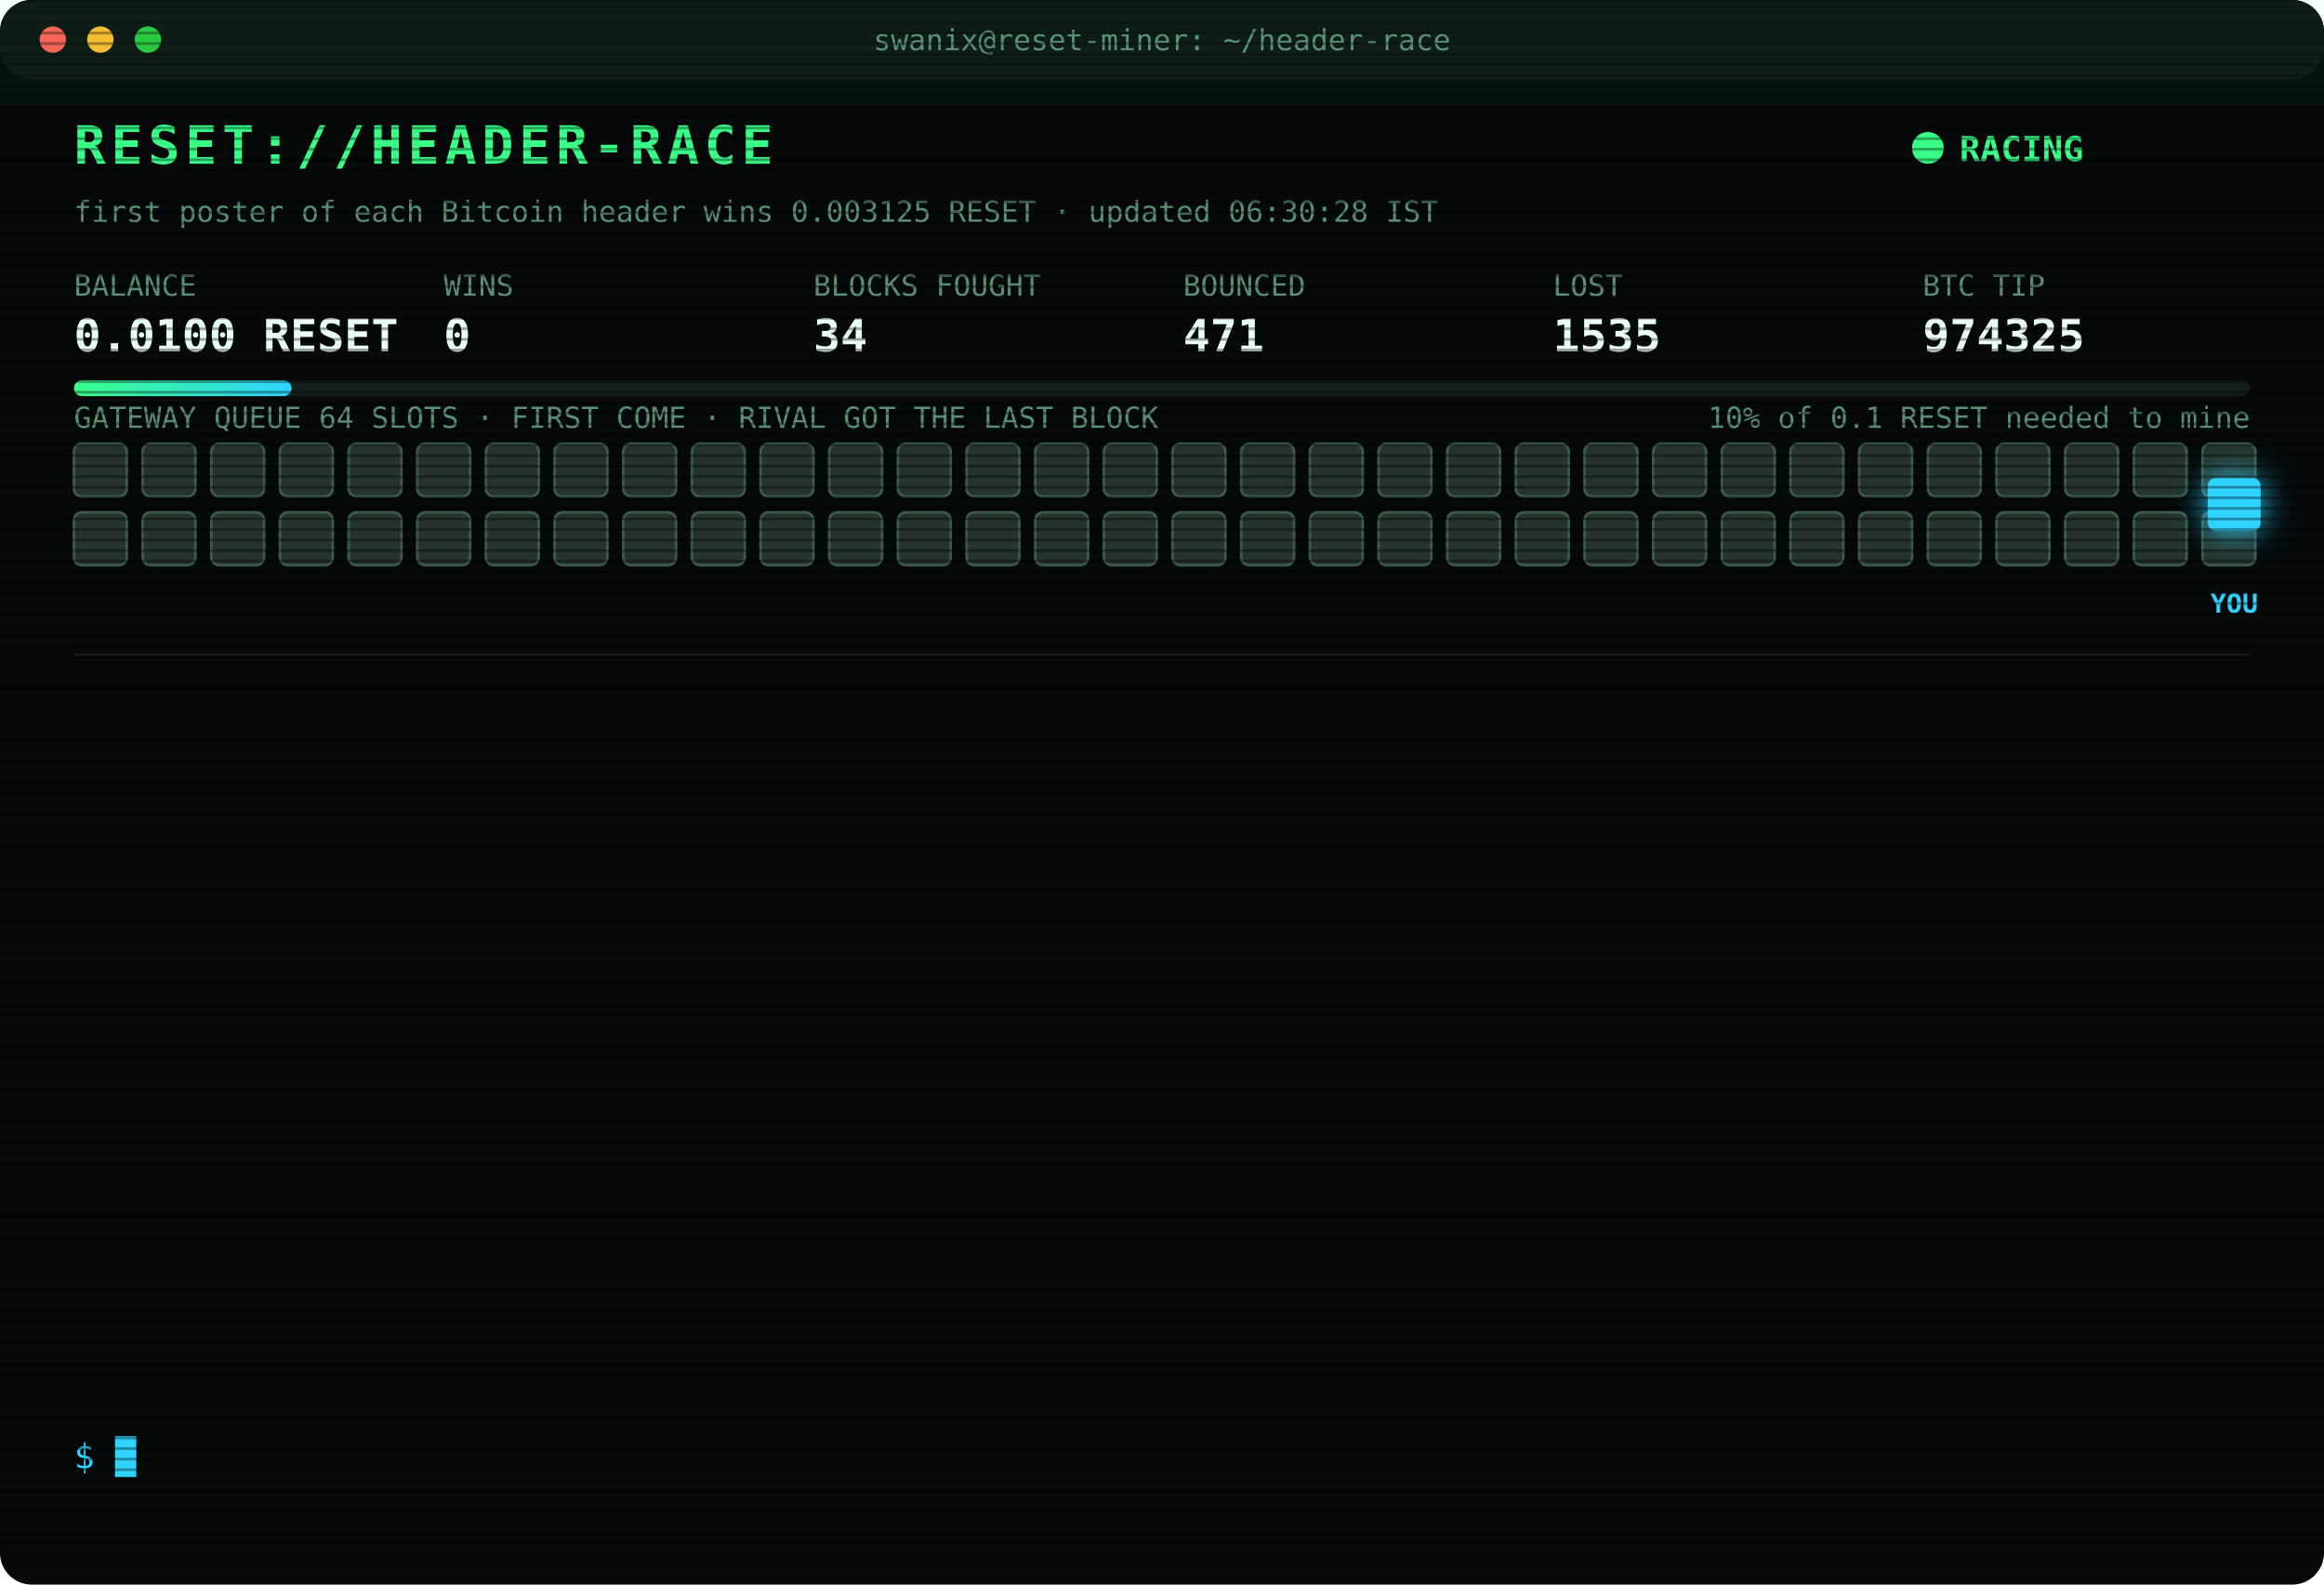
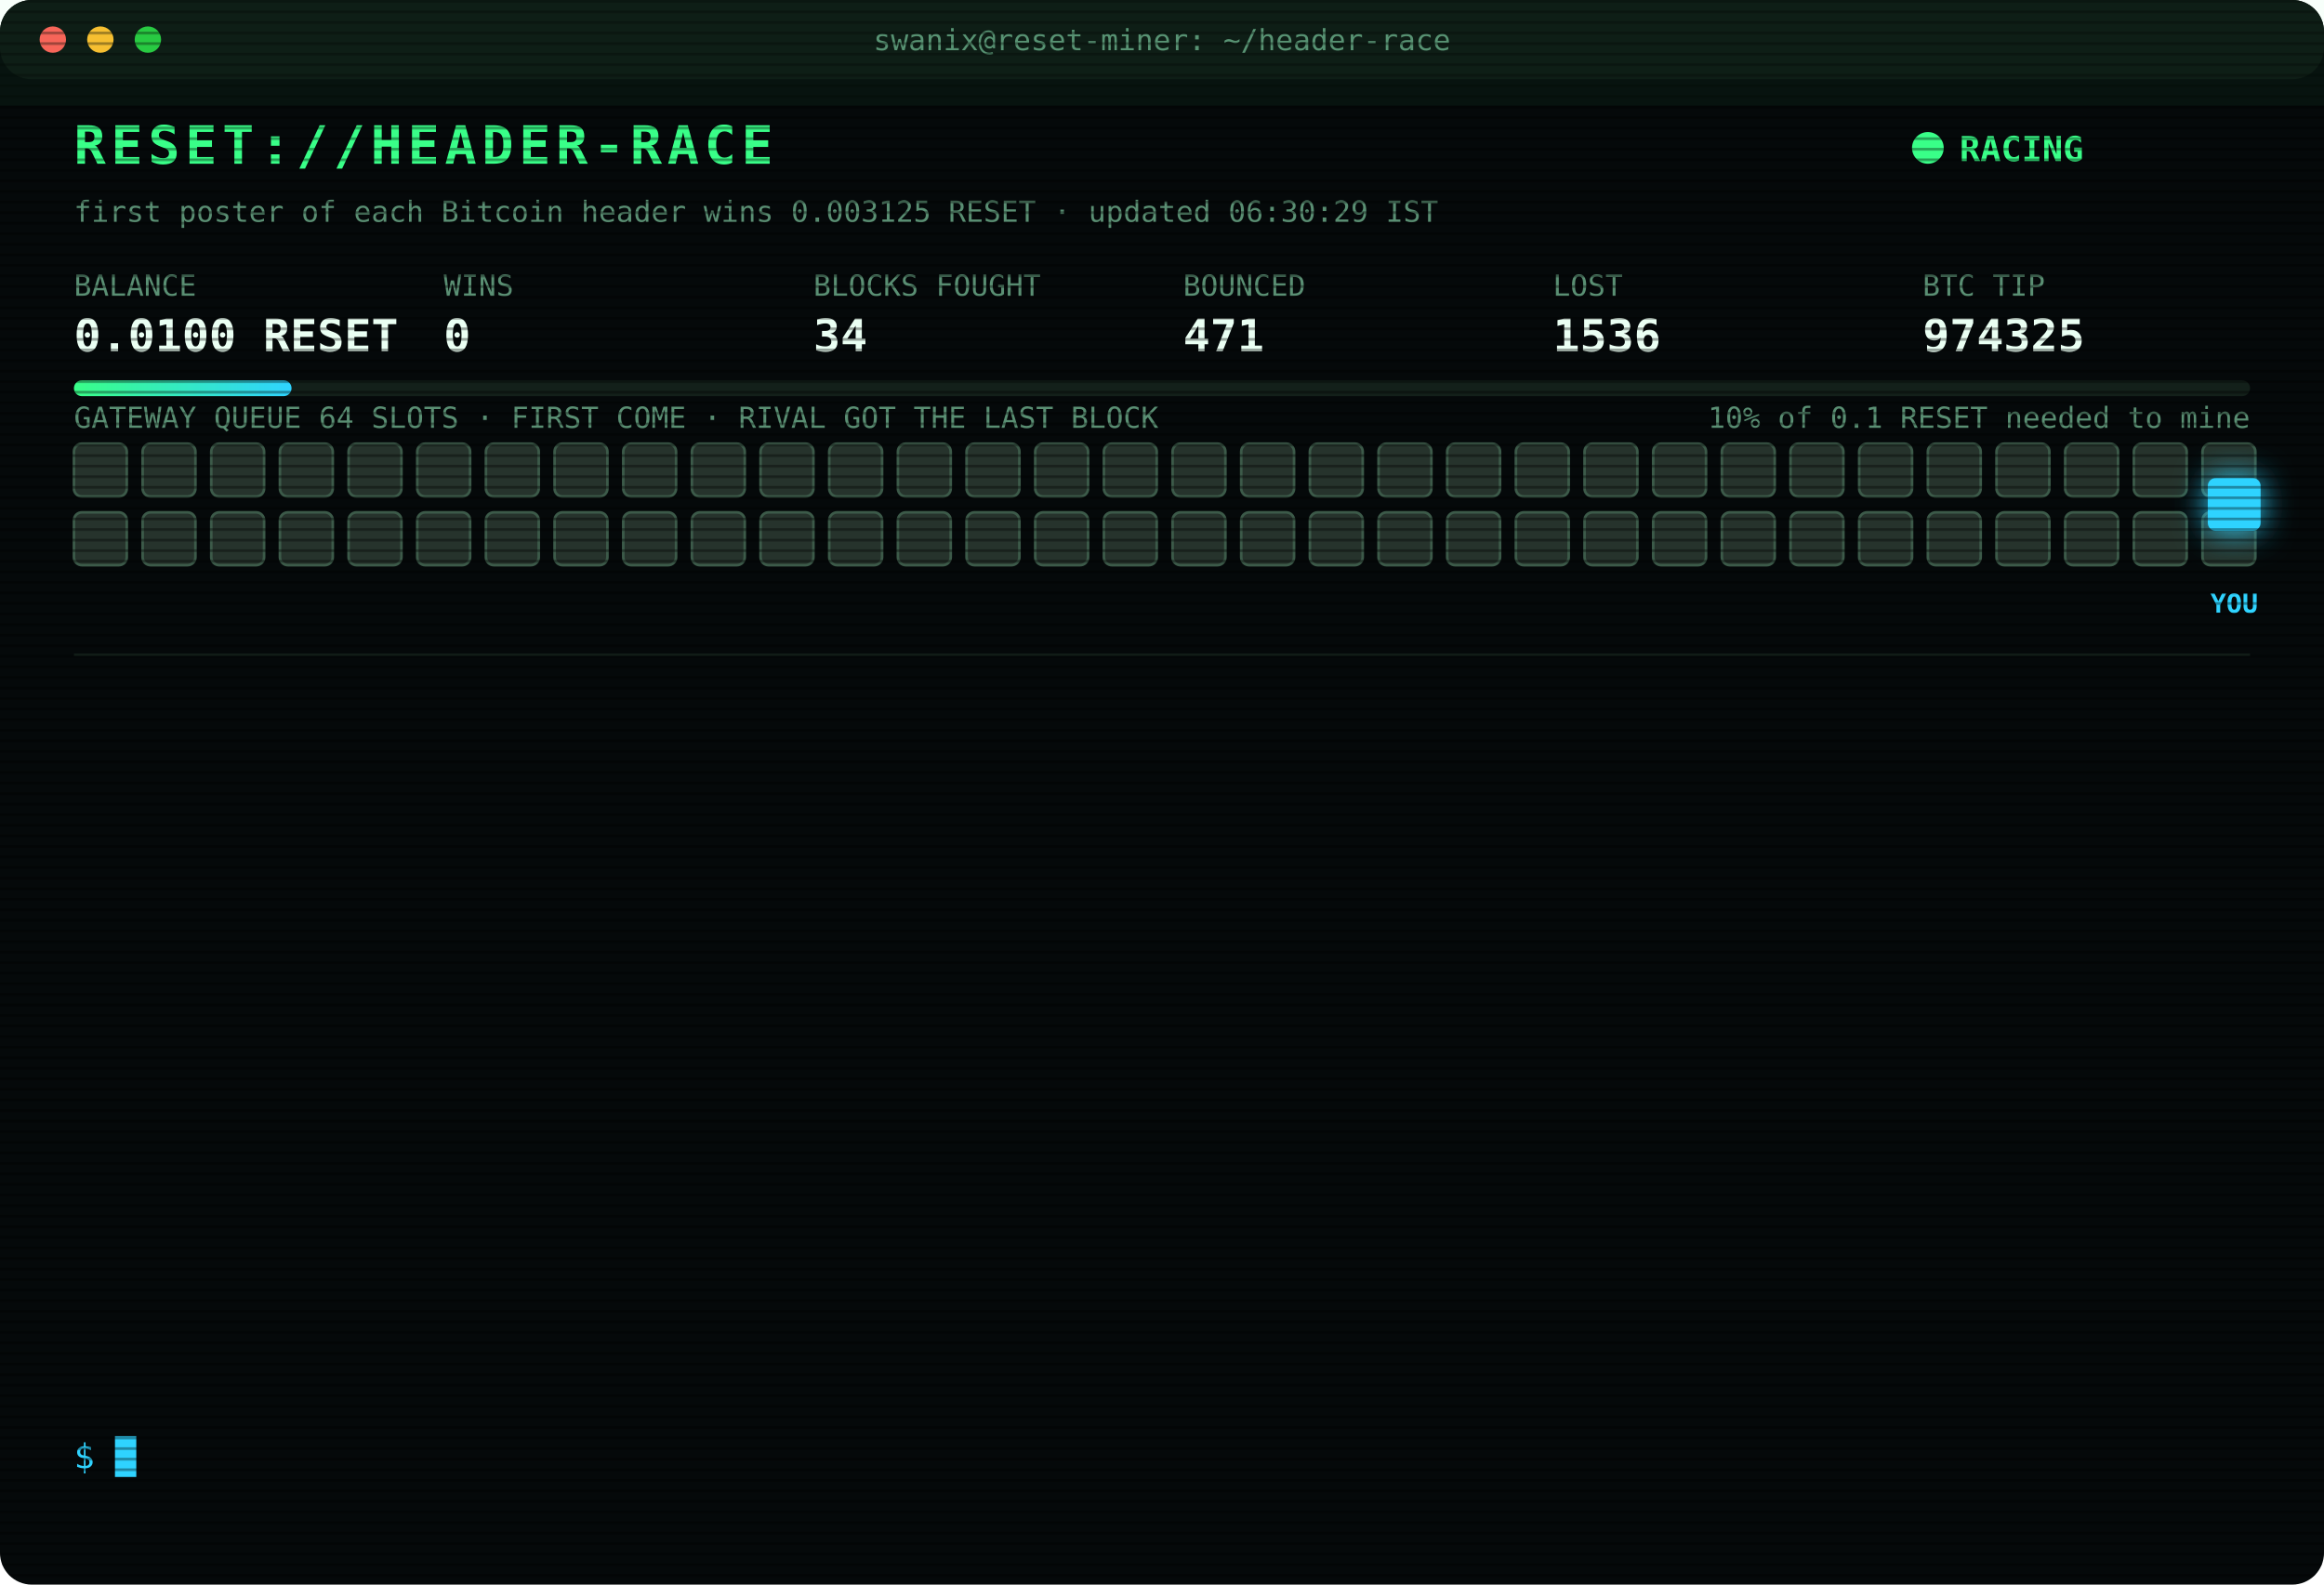
<svg xmlns="http://www.w3.org/2000/svg" width="880" height="600" viewBox="0 0 880 600" font-family="ui-monospace,SFMono-Regular,Menlo,Consolas,monospace">
  <style>
text{font-size:13px;fill:#7CFFB2}
.title{font-size:20px;font-weight:700;fill:#39FF88;letter-spacing:2px;animation:glitch 3s infinite steps(1)}
.sub{fill:#2fd3ff}.k{fill:#5a8f73;font-size:11px}.v{font-size:17px;font-weight:700;fill:#eafff3}
.ts{fill:#3f6b56}.boot{fill:#2fd3ff}.dim{fill:#5a8f73}.bad{fill:#ff4d6d}.warn{fill:#ffd23f}.mag{fill:#ff5cf0}.win{fill:#39FF88;font-weight:700}
.tag{font-size:10px;fill:#2fd3ff;font-weight:700}
.rival{fill:#26332c;stroke:#3c5a49;animation:jam 1.2s infinite alternate}
.idle{fill:#141c18;stroke:#22302a;animation:breathe 4s infinite}
.me{fill:#2fd3ff;filter:drop-shadow(0 0 6px #2fd3ff)}
.hover{animation:nudge 1.1s infinite ease-in-out}.bounce{animation:kick 1.4s infinite}
.ln{opacity:0;animation:in .4s forwards}
.cur{animation:blink 1s infinite steps(1)}
.scan{animation:scan 6s infinite linear}
.led{animation:blink 1.4s infinite}
@keyframes in{from{opacity:0;transform:translateX(-6px)}to{opacity:1;transform:none}}
@keyframes blink{50%{opacity:0}}
@keyframes jam{to{fill:#33463b}}
@keyframes breathe{50%{opacity:.4}}
@keyframes nudge{50%{transform:translateX(-10px)}}
@keyframes kick{0%,100%{transform:none}30%{transform:translateX(-14px)}55%{transform:translateX(10px) translateY(-6px)}}
@keyframes glitch{0%,92%{transform:none}93%{transform:translateX(2px);fill:#ff4d6d}95%{transform:translateX(-2px);fill:#2fd3ff}97%{transform:none}}
@keyframes scan{from{transform:translateY(-40px)}to{transform:translateY(600px)}}
</style>
  <defs>
    <pattern id="sl" width="4" height="4" patternUnits="userSpaceOnUse">
      <rect width="4" height="1" fill="#000" opacity=".35" />
    </pattern>
    <linearGradient id="bar">
      <stop offset="0" stop-color="#39FF88" />
      <stop offset="1" stop-color="#2fd3ff" />
    </linearGradient>
  </defs>
  <rect width="880" height="600" rx="12" fill="#05090a" />
  <rect width="880" height="30" rx="12" fill="#0d1512" />
  <circle cx="20" cy="15" r="5" fill="#ff5f57" />
  <circle cx="38" cy="15" r="5" fill="#febc2e" />
  <circle cx="56" cy="15" r="5" fill="#28c840" />
  <text x="440" y="19" text-anchor="middle" class="k">swanix@reset-miner: ~/header-race</text>
  <text x="28" y="62" class="title">RESET://HEADER-RACE</text>
  <circle class="led" cx="730" cy="56" r="6" fill="#39FF88" />
  <text x="742" y="61" class="win">RACING</text>
-   <text x="28" y="84" class="k">first poster of each Bitcoin header wins 0.003125 RESET · updated 06:30:28 IST</text>
+   <text x="28" y="84" class="k">first poster of each Bitcoin header wins 0.003125 RESET · updated 06:30:29 IST</text>
  <text x="28" y="112" class="k">BALANCE</text>
  <text x="28" y="133" class="v">0.0100 RESET</text>
  <text x="168" y="112" class="k">WINS</text>
  <text x="168" y="133" class="v">0</text>
  <text x="308" y="112" class="k">BLOCKS FOUGHT</text>
  <text x="308" y="133" class="v">34</text>
  <text x="448" y="112" class="k">BOUNCED</text>
  <text x="448" y="133" class="v">471</text>
  <text x="588" y="112" class="k">LOST</text>
-   <text x="588" y="133" class="v">1535</text>
+   <text x="588" y="133" class="v">1536</text>
  <text x="728" y="112" class="k">BTC TIP</text>
  <text x="728" y="133" class="v">974325</text>
  <rect x="28" y="144" width="824" height="6" rx="3" fill="#13201a" />
  <rect x="28" y="144" width="82.4" height="6" rx="3" fill="url(#bar)" />
  <text x="852" y="162" text-anchor="end" class="k">10% of 0.1 RESET needed to mine</text>
  <text x="28" y="162" class="k">GATEWAY QUEUE 64 SLOTS · FIRST COME · RIVAL GOT THE LAST BLOCK</text>
  <rect class="rival" x="28" y="168" width="20" height="20" rx="3" style="animation-delay:0.00s" />
  <rect class="rival" x="54" y="168" width="20" height="20" rx="3" style="animation-delay:0.05s" />
  <rect class="rival" x="80" y="168" width="20" height="20" rx="3" style="animation-delay:0.10s" />
  <rect class="rival" x="106" y="168" width="20" height="20" rx="3" style="animation-delay:0.15s" />
  <rect class="rival" x="132" y="168" width="20" height="20" rx="3" style="animation-delay:0.20s" />
  <rect class="rival" x="158" y="168" width="20" height="20" rx="3" style="animation-delay:0.25s" />
  <rect class="rival" x="184" y="168" width="20" height="20" rx="3" style="animation-delay:0.30s" />
  <rect class="rival" x="210" y="168" width="20" height="20" rx="3" style="animation-delay:0.35s" />
  <rect class="rival" x="236" y="168" width="20" height="20" rx="3" style="animation-delay:0.40s" />
  <rect class="rival" x="262" y="168" width="20" height="20" rx="3" style="animation-delay:0.45s" />
  <rect class="rival" x="288" y="168" width="20" height="20" rx="3" style="animation-delay:0.50s" />
  <rect class="rival" x="314" y="168" width="20" height="20" rx="3" style="animation-delay:0.55s" />
  <rect class="rival" x="340" y="168" width="20" height="20" rx="3" style="animation-delay:0.60s" />
  <rect class="rival" x="366" y="168" width="20" height="20" rx="3" style="animation-delay:0.65s" />
  <rect class="rival" x="392" y="168" width="20" height="20" rx="3" style="animation-delay:0.70s" />
  <rect class="rival" x="418" y="168" width="20" height="20" rx="3" style="animation-delay:0.75s" />
  <rect class="rival" x="444" y="168" width="20" height="20" rx="3" style="animation-delay:0.80s" />
  <rect class="rival" x="470" y="168" width="20" height="20" rx="3" style="animation-delay:0.85s" />
  <rect class="rival" x="496" y="168" width="20" height="20" rx="3" style="animation-delay:0.90s" />
  <rect class="rival" x="522" y="168" width="20" height="20" rx="3" style="animation-delay:0.95s" />
  <rect class="rival" x="548" y="168" width="20" height="20" rx="3" style="animation-delay:1.00s" />
  <rect class="rival" x="574" y="168" width="20" height="20" rx="3" style="animation-delay:1.05s" />
  <rect class="rival" x="600" y="168" width="20" height="20" rx="3" style="animation-delay:1.10s" />
  <rect class="rival" x="626" y="168" width="20" height="20" rx="3" style="animation-delay:1.15s" />
  <rect class="rival" x="652" y="168" width="20" height="20" rx="3" style="animation-delay:1.20s" />
  <rect class="rival" x="678" y="168" width="20" height="20" rx="3" style="animation-delay:1.25s" />
  <rect class="rival" x="704" y="168" width="20" height="20" rx="3" style="animation-delay:1.30s" />
  <rect class="rival" x="730" y="168" width="20" height="20" rx="3" style="animation-delay:1.35s" />
  <rect class="rival" x="756" y="168" width="20" height="20" rx="3" style="animation-delay:1.40s" />
  <rect class="rival" x="782" y="168" width="20" height="20" rx="3" style="animation-delay:1.45s" />
  <rect class="rival" x="808" y="168" width="20" height="20" rx="3" style="animation-delay:1.50s" />
  <rect class="rival" x="834" y="168" width="20" height="20" rx="3" style="animation-delay:1.55s" />
  <rect class="rival" x="28" y="194" width="20" height="20" rx="3" style="animation-delay:1.60s" />
  <rect class="rival" x="54" y="194" width="20" height="20" rx="3" style="animation-delay:1.65s" />
  <rect class="rival" x="80" y="194" width="20" height="20" rx="3" style="animation-delay:1.70s" />
  <rect class="rival" x="106" y="194" width="20" height="20" rx="3" style="animation-delay:1.75s" />
  <rect class="rival" x="132" y="194" width="20" height="20" rx="3" style="animation-delay:1.80s" />
  <rect class="rival" x="158" y="194" width="20" height="20" rx="3" style="animation-delay:1.85s" />
  <rect class="rival" x="184" y="194" width="20" height="20" rx="3" style="animation-delay:1.90s" />
  <rect class="rival" x="210" y="194" width="20" height="20" rx="3" style="animation-delay:1.95s" />
  <rect class="rival" x="236" y="194" width="20" height="20" rx="3" style="animation-delay:2.00s" />
  <rect class="rival" x="262" y="194" width="20" height="20" rx="3" style="animation-delay:2.05s" />
  <rect class="rival" x="288" y="194" width="20" height="20" rx="3" style="animation-delay:2.10s" />
  <rect class="rival" x="314" y="194" width="20" height="20" rx="3" style="animation-delay:2.15s" />
  <rect class="rival" x="340" y="194" width="20" height="20" rx="3" style="animation-delay:2.20s" />
  <rect class="rival" x="366" y="194" width="20" height="20" rx="3" style="animation-delay:2.25s" />
  <rect class="rival" x="392" y="194" width="20" height="20" rx="3" style="animation-delay:2.30s" />
  <rect class="rival" x="418" y="194" width="20" height="20" rx="3" style="animation-delay:2.35s" />
  <rect class="rival" x="444" y="194" width="20" height="20" rx="3" style="animation-delay:2.40s" />
  <rect class="rival" x="470" y="194" width="20" height="20" rx="3" style="animation-delay:2.45s" />
  <rect class="rival" x="496" y="194" width="20" height="20" rx="3" style="animation-delay:2.50s" />
  <rect class="rival" x="522" y="194" width="20" height="20" rx="3" style="animation-delay:2.55s" />
  <rect class="rival" x="548" y="194" width="20" height="20" rx="3" style="animation-delay:2.60s" />
  <rect class="rival" x="574" y="194" width="20" height="20" rx="3" style="animation-delay:2.65s" />
  <rect class="rival" x="600" y="194" width="20" height="20" rx="3" style="animation-delay:2.70s" />
  <rect class="rival" x="626" y="194" width="20" height="20" rx="3" style="animation-delay:2.75s" />
  <rect class="rival" x="652" y="194" width="20" height="20" rx="3" style="animation-delay:2.80s" />
  <rect class="rival" x="678" y="194" width="20" height="20" rx="3" style="animation-delay:2.85s" />
  <rect class="rival" x="704" y="194" width="20" height="20" rx="3" style="animation-delay:2.90s" />
  <rect class="rival" x="730" y="194" width="20" height="20" rx="3" style="animation-delay:2.95s" />
  <rect class="rival" x="756" y="194" width="20" height="20" rx="3" style="animation-delay:3.00s" />
  <rect class="rival" x="782" y="194" width="20" height="20" rx="3" style="animation-delay:3.05s" />
  <rect class="rival" x="808" y="194" width="20" height="20" rx="3" style="animation-delay:3.10s" />
  <rect class="rival" x="834" y="194" width="20" height="20" rx="3" style="animation-delay:3.15s" />
  <g class="hover">
    <rect class="me" x="836" y="181" width="20" height="20" rx="3" />
    <text class="tag" x="846" y="232" text-anchor="middle">YOU</text>
  </g>
  <line x1="28" x2="852" y1="248" y2="248" stroke="#13201a" />
  <g class="ln" style="animation-delay:0.40s">
-     <text x="28" y="270" class="ts">03:34:29</text>
-     <text x="104" y="270" class="bad">[LOST] #974307 taken by a rival miner</text>
+     <text x="28" y="270" class="ts">03:41:49</text>
+     <text x="104" y="270" class="bad">[LOST] #974308 taken by a rival miner</text>
  </g>
  <g class="ln" style="animation-delay:0.65s">
-     <text x="28" y="292" class="ts">03:41:49</text>
-     <text x="104" y="292" class="bad">[LOST] #974308 taken by a rival miner</text>
+     <text x="28" y="292" class="ts">03:57:52</text>
+     <text x="104" y="292" class="bad">[LOST] #974309 taken by a rival miner</text>
  </g>
  <g class="ln" style="animation-delay:0.90s">
-     <text x="28" y="314" class="ts">03:57:52</text>
-     <text x="104" y="314" class="bad">[LOST] #974309 taken by a rival miner</text>
+     <text x="28" y="314" class="ts">04:07:41</text>
+     <text x="104" y="314" class="bad">[LOST] #974310 taken by a rival miner</text>
  </g>
  <g class="ln" style="animation-delay:1.15s">
-     <text x="28" y="336" class="ts">04:07:41</text>
-     <text x="104" y="336" class="bad">[LOST] #974310 taken by a rival miner</text>
+     <text x="28" y="336" class="ts">04:22:33</text>
+     <text x="104" y="336" class="bad">[LOST] #974311 taken by a rival miner</text>
  </g>
  <g class="ln" style="animation-delay:1.40s">
-     <text x="28" y="358" class="ts">04:22:33</text>
-     <text x="104" y="358" class="bad">[LOST] #974311 taken by a rival miner</text>
+     <text x="28" y="358" class="ts">04:54:50</text>
+     <text x="104" y="358" class="bad">[LOST] #974313 taken by a rival miner</text>
  </g>
  <g class="ln" style="animation-delay:1.65s">
-     <text x="28" y="380" class="ts">04:54:50</text>
-     <text x="104" y="380" class="bad">[LOST] #974313 taken by a rival miner</text>
+     <text x="28" y="380" class="ts">05:08:04</text>
+     <text x="104" y="380" class="bad">[LOST] #974315 taken by a rival miner</text>
  </g>
  <g class="ln" style="animation-delay:1.90s">
-     <text x="28" y="402" class="ts">05:08:04</text>
-     <text x="104" y="402" class="bad">[LOST] #974315 taken by a rival miner</text>
+     <text x="28" y="402" class="ts">05:25:02</text>
+     <text x="104" y="402" class="bad">[LOST] #974317 taken by a rival miner</text>
  </g>
  <g class="ln" style="animation-delay:2.15s">
-     <text x="28" y="424" class="ts">05:25:02</text>
-     <text x="104" y="424" class="bad">[LOST] #974317 taken by a rival miner</text>
+     <text x="28" y="424" class="ts">05:32:38</text>
+     <text x="104" y="424" class="bad">[LOST] #974319 taken by a rival miner</text>
  </g>
  <g class="ln" style="animation-delay:2.40s">
-     <text x="28" y="446" class="ts">05:32:38</text>
-     <text x="104" y="446" class="bad">[LOST] #974319 taken by a rival miner</text>
+     <text x="28" y="446" class="ts">05:34:55</text>
+     <text x="104" y="446" class="bad">[LOST] #974320 taken by a rival miner</text>
  </g>
  <g class="ln" style="animation-delay:2.65s">
-     <text x="28" y="468" class="ts">05:34:55</text>
-     <text x="104" y="468" class="bad">[LOST] #974320 taken by a rival miner</text>
+     <text x="28" y="468" class="ts">05:53:37</text>
+     <text x="104" y="468" class="bad">[LOST] #974321 taken by a rival miner</text>
  </g>
  <g class="ln" style="animation-delay:2.90s">
-     <text x="28" y="490" class="ts">05:53:37</text>
-     <text x="104" y="490" class="bad">[LOST] #974321 taken by a rival miner</text>
+     <text x="28" y="490" class="ts">05:55:40</text>
+     <text x="104" y="490" class="bad">[LOST] #974322 taken by a rival miner</text>
  </g>
  <g class="ln" style="animation-delay:3.15s">
-     <text x="28" y="512" class="ts">05:55:40</text>
-     <text x="104" y="512" class="bad">[LOST] #974322 taken by a rival miner</text>
+     <text x="28" y="512" class="ts">06:24:21</text>
+     <text x="104" y="512" class="bad">[LOST] #974324 taken by a rival miner</text>
  </g>
  <g class="ln" style="animation-delay:3.40s">
-     <text x="28" y="534" class="ts">06:24:21</text>
-     <text x="104" y="534" class="bad">[LOST] #974324 taken by a rival miner</text>
+     <text x="28" y="534" class="ts">06:30:29</text>
+     <text x="104" y="534" class="bad">[LOST] #974325 taken by a rival miner</text>
  </g>
  <text x="28" y="556" class="sub">$ <tspan class="cur">█</tspan>
  </text>
  <rect width="880" height="600" rx="12" fill="url(#sl)" pointer-events="none" />
  <rect class="scan" width="880" height="40" fill="#39FF88" opacity=".04" />
</svg>
